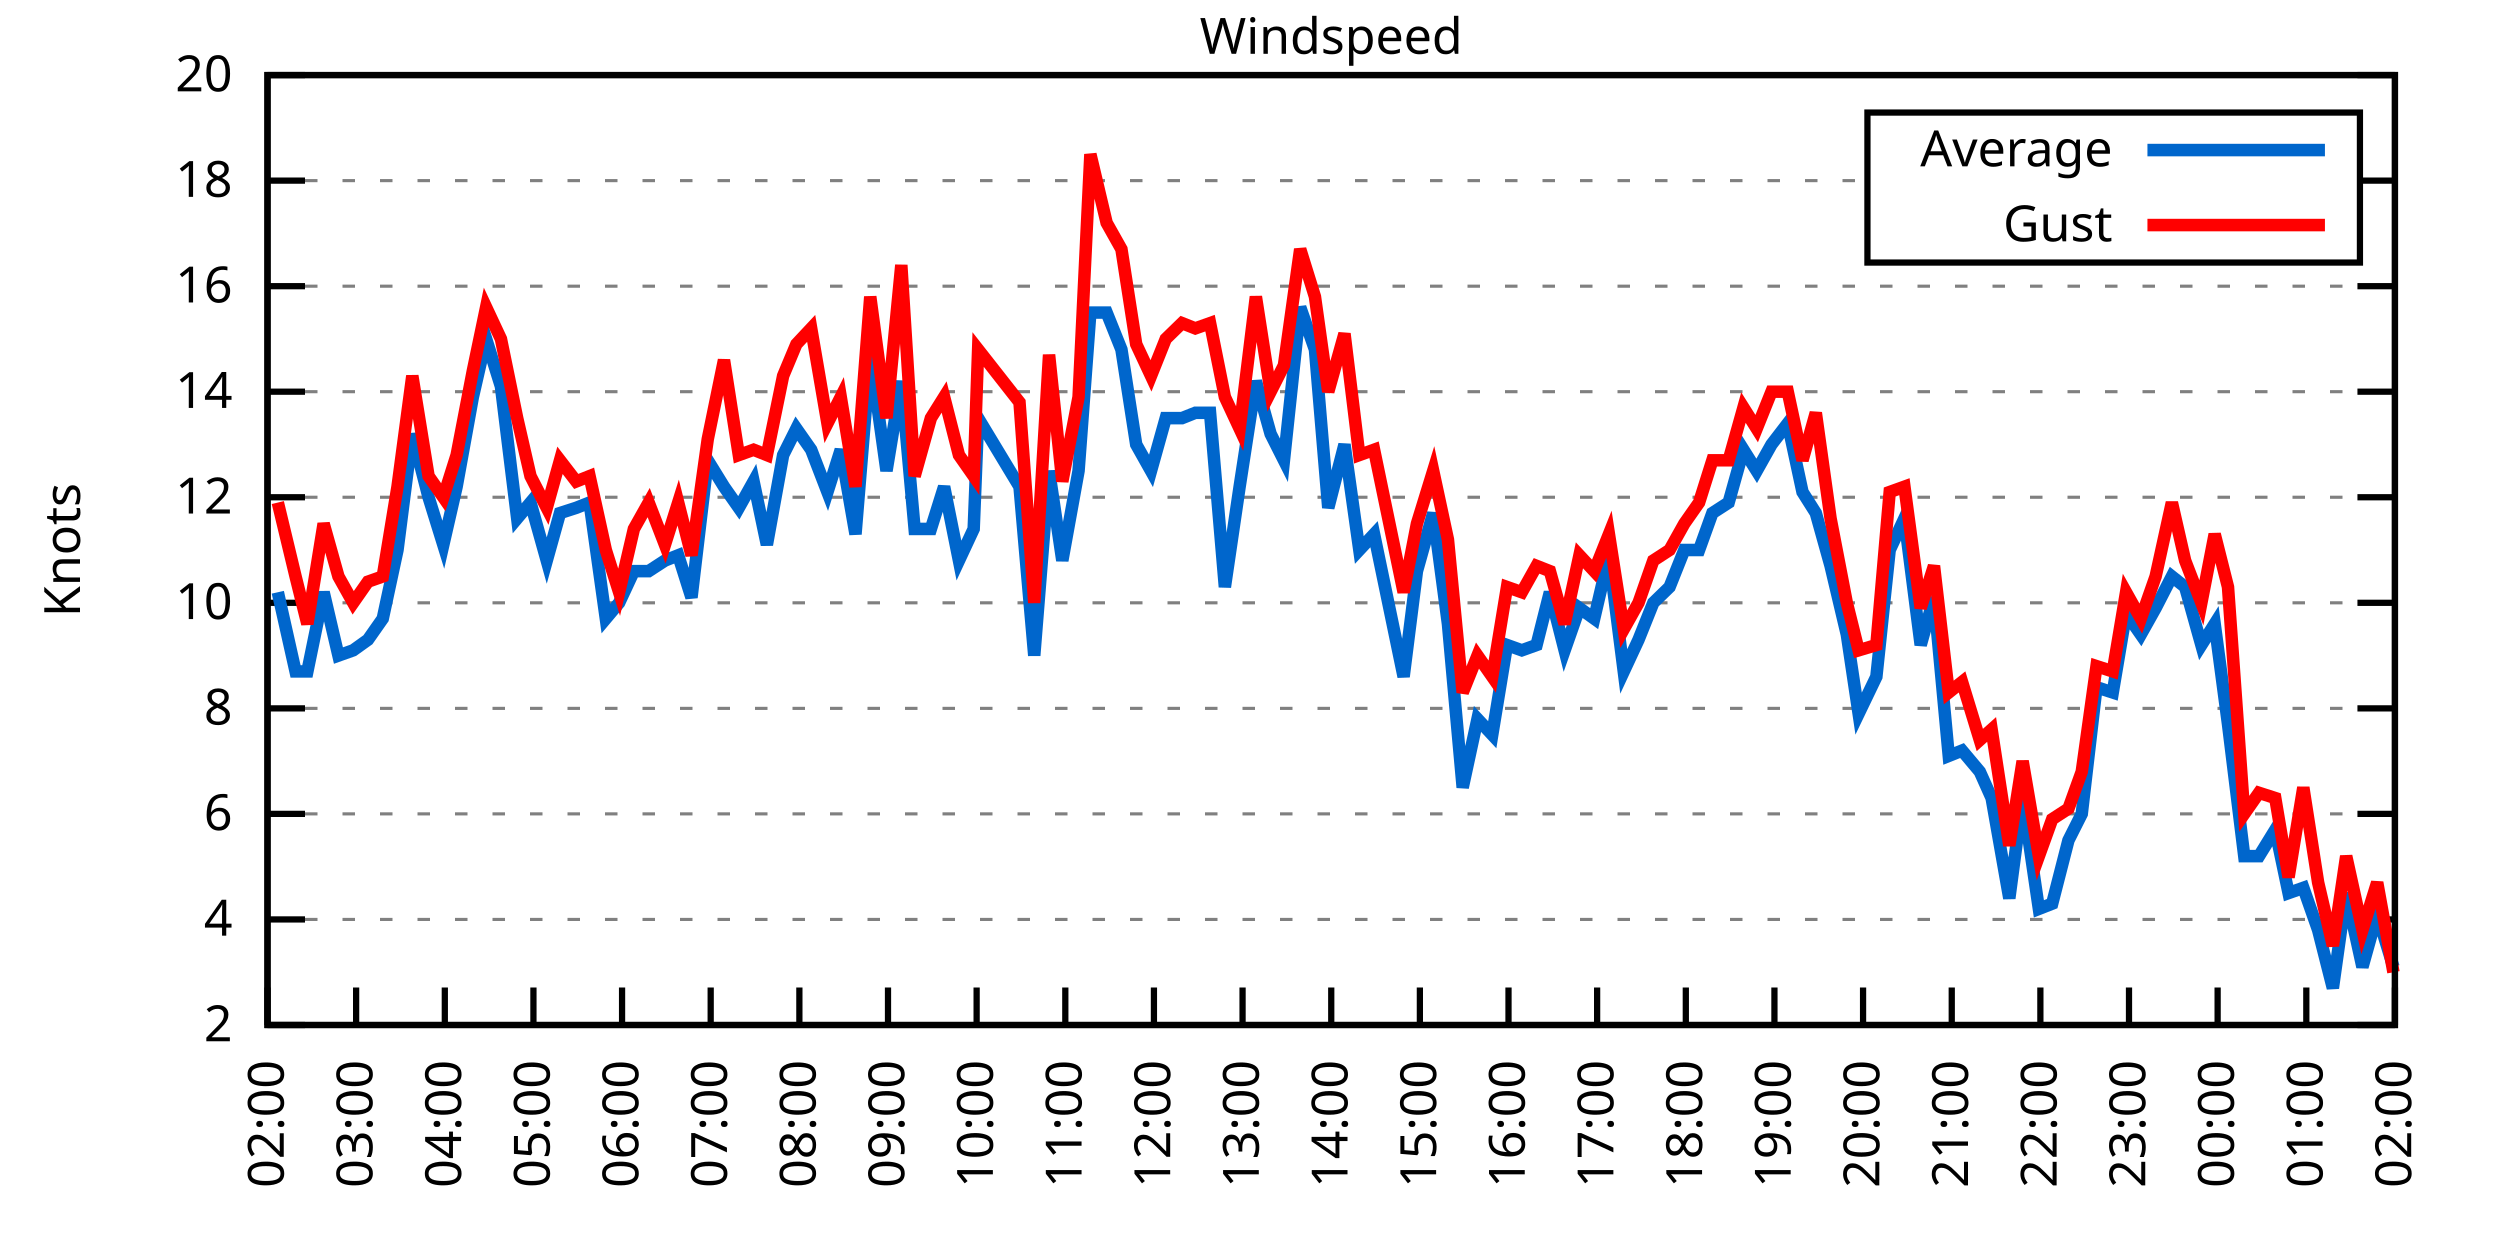
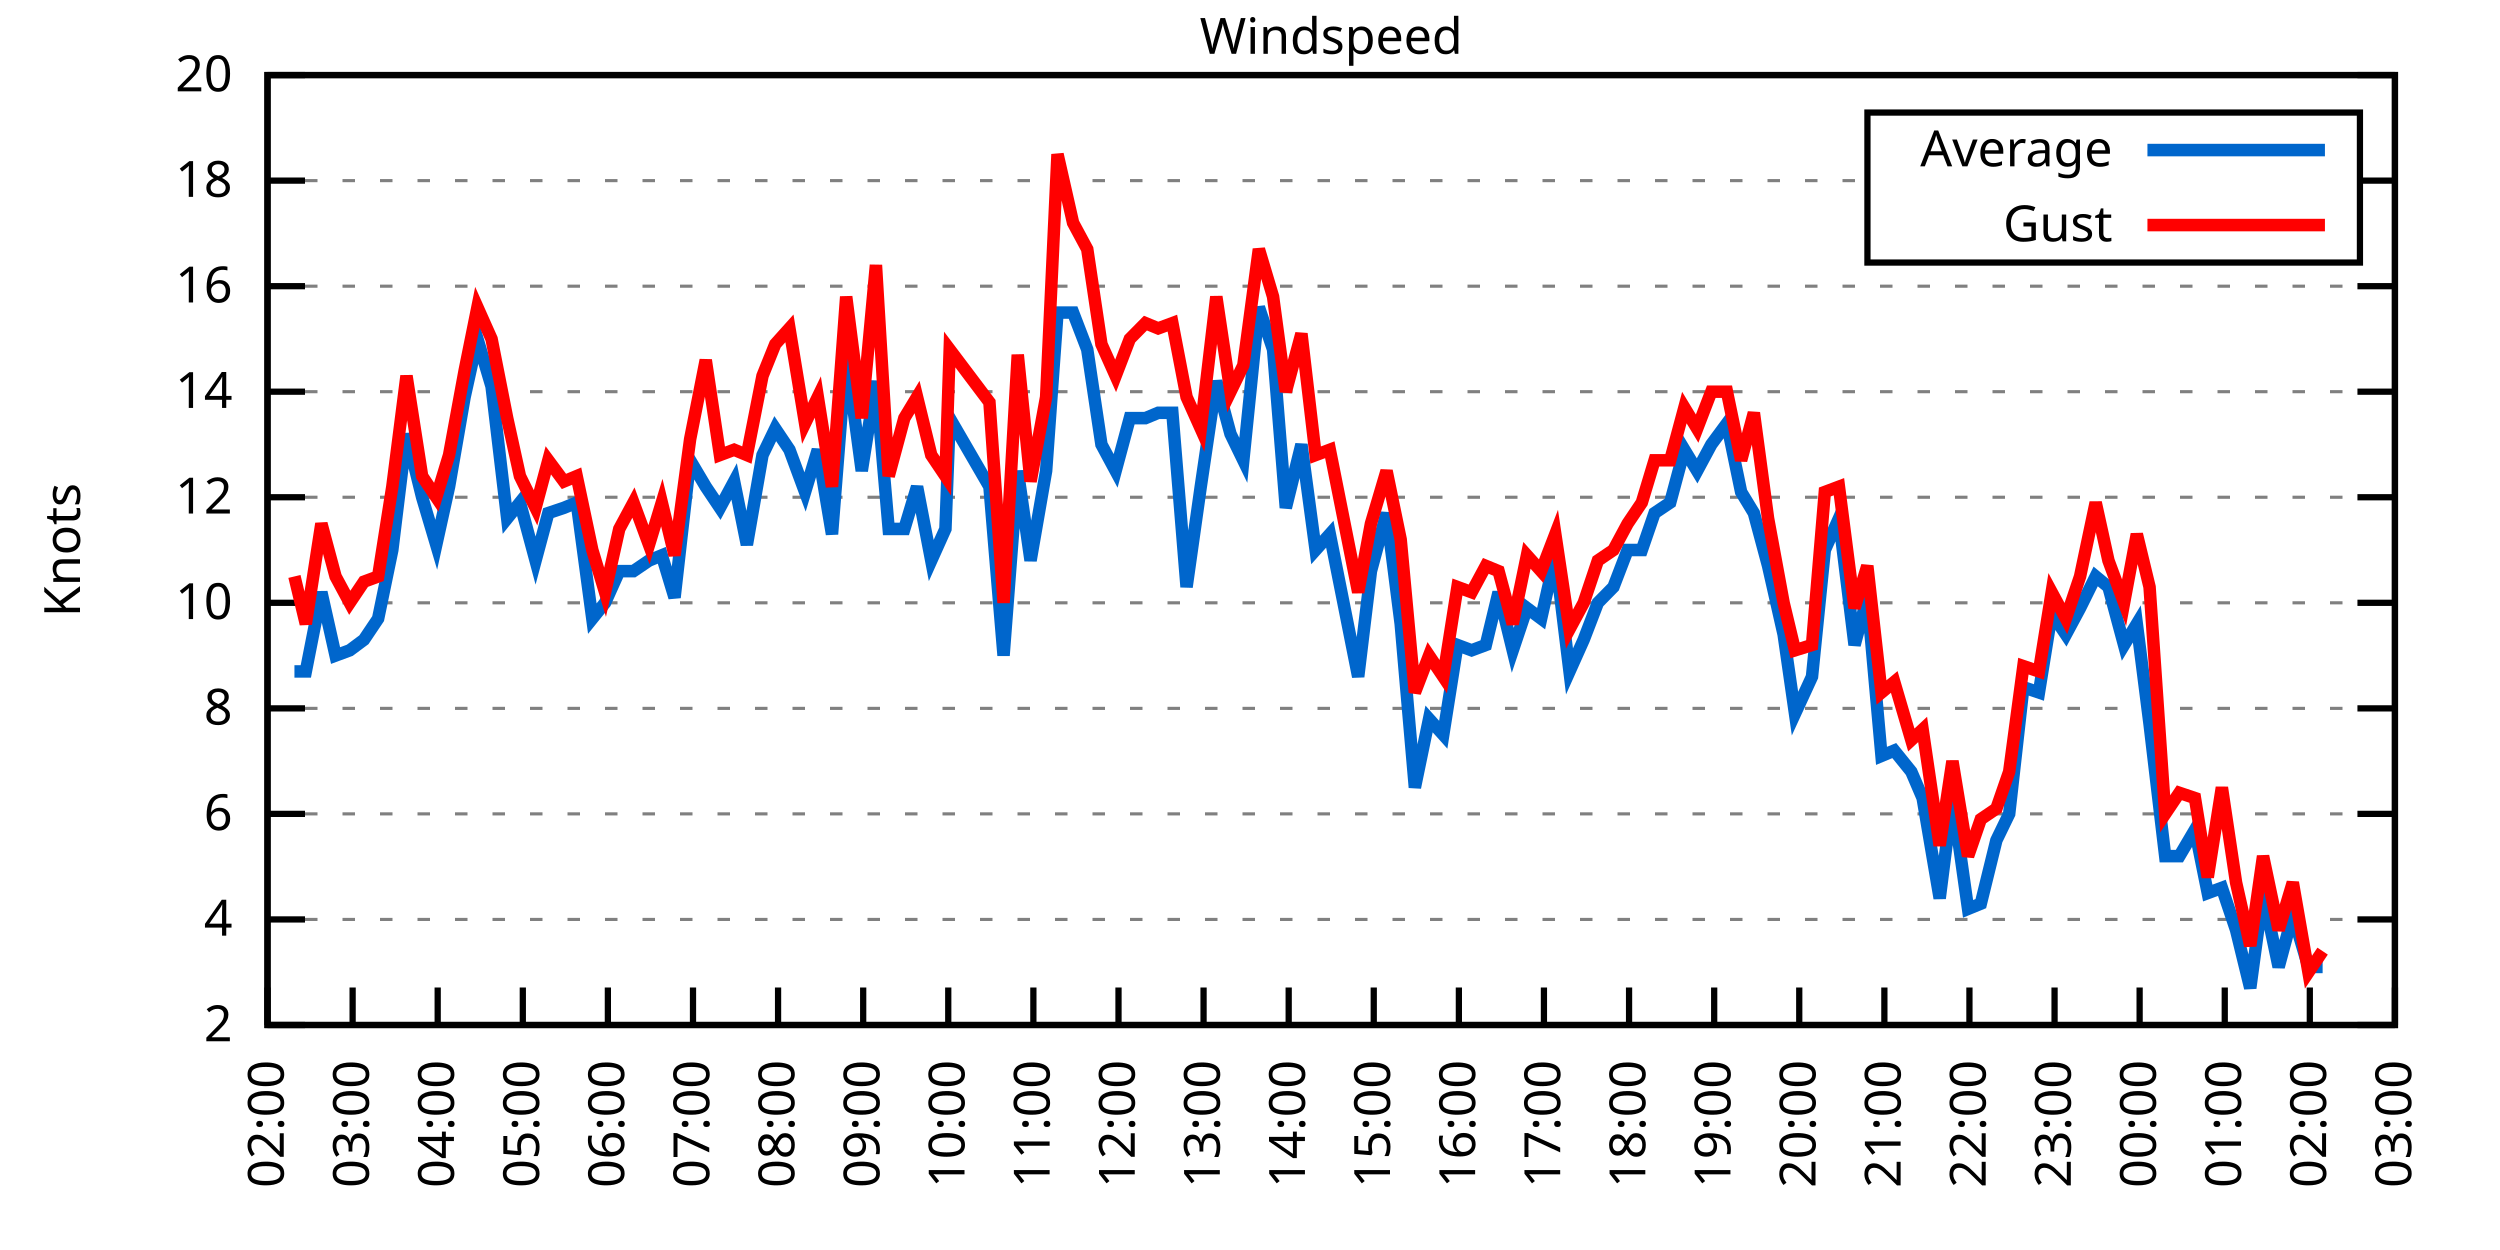
<svg xmlns="http://www.w3.org/2000/svg" xmlns:xlink="http://www.w3.org/1999/xlink" width="400" height="200" viewBox="0 0 400 200">
  <g id="gnuplot_canvas">
    <rect x="0" y="0" width="400" height="200" fill="none" />
    <defs>
      <circle id="gpDot" r="0.5" stroke-width="0.5" stroke="currentColor" />
      <path id="gpPt0" stroke-width="0.333" stroke="currentColor" d="M-1,0 h2 M0,-1 v2" />
      <path id="gpPt1" stroke-width="0.333" stroke="currentColor" d="M-1,-1 L1,1 M1,-1 L-1,1" />
      <path id="gpPt2" stroke-width="0.333" stroke="currentColor" d="M-1,0 L1,0 M0,-1 L0,1 M-1,-1 L1,1 M-1,1 L1,-1" />
      <rect id="gpPt3" stroke-width="0.333" stroke="currentColor" x="-1" y="-1" width="2" height="2" />
      <rect id="gpPt4" stroke-width="0.333" stroke="currentColor" fill="currentColor" x="-1" y="-1" width="2" height="2" />
      <circle id="gpPt5" stroke-width="0.333" stroke="currentColor" cx="0" cy="0" r="1" />
      <use xlink:href="#gpPt5" id="gpPt6" fill="currentColor" stroke="none" />
      <path id="gpPt7" stroke-width="0.333" stroke="currentColor" d="M0,-1.33 L-1.33,0.67 L1.33,0.67 z" />
      <use xlink:href="#gpPt7" id="gpPt8" fill="currentColor" stroke="none" />
      <use xlink:href="#gpPt7" id="gpPt9" stroke="currentColor" transform="rotate(180)" />
      <use xlink:href="#gpPt9" id="gpPt10" fill="currentColor" stroke="none" />
      <use xlink:href="#gpPt3" id="gpPt11" stroke="currentColor" transform="rotate(45)" />
      <use xlink:href="#gpPt11" id="gpPt12" fill="currentColor" stroke="none" />
      <path id="gpPt13" stroke-width="0.333" stroke="currentColor" d="M0,1.330 L1.265,0.411 L0.782,-1.067 L-0.782,-1.076 L-1.265,0.411 z" />
      <use xlink:href="#gpPt13" id="gpPt14" fill="currentColor" stroke="none" />
      <filter id="textbox" filterUnits="objectBoundingBox" x="0" y="0" height="1" width="1">
        <feFlood flood-color="white" flood-opacity="1" result="bgnd" />
        <feComposite in="SourceGraphic" in2="bgnd" operator="atop" />
      </filter>
      <filter id="greybox" filterUnits="objectBoundingBox" x="0" y="0" height="1" width="1">
        <feFlood flood-color="lightgrey" flood-opacity="1" result="grey" />
        <feComposite in="SourceGraphic" in2="grey" operator="atop" />
      </filter>
    </defs>
    <g fill="none" color="white" stroke="currentColor" stroke-width="1.00" stroke-linecap="butt" stroke-linejoin="miter">
</g>
    <g fill="none" color="black" stroke="currentColor" stroke-width="1.00" stroke-linecap="butt" stroke-linejoin="miter">
      <g stroke="none" shape-rendering="crispEdges">
        <polygon fill="rgb(255, 255, 255)" points="42.80,164.00 383.18,164.00 383.18,12.02 42.80,12.02 " />
      </g>
    </g>
    <g fill="none" color="black" stroke="currentColor" stroke-width="1.00" stroke-linecap="butt" stroke-linejoin="miter">
</g>
    <g fill="none" color="black" stroke="black" stroke-width="0.50" stroke-linecap="butt" stroke-linejoin="miter">
</g>
    <g fill="none" color="gray" stroke="currentColor" stroke-width="0.50" stroke-linecap="butt" stroke-linejoin="miter">
      <path stroke="gray" stroke-dasharray="2,4" class="gridline" d="M42.80,164.00 L383.19,164.00  " />
    </g>
    <g fill="none" color="gray" stroke="gray" stroke-width="1.00" stroke-linecap="butt" stroke-linejoin="miter">
</g>
    <g fill="none" color="black" stroke="currentColor" stroke-width="1.00" stroke-linecap="butt" stroke-linejoin="miter">
      <path stroke="black" d="M42.80,164.00 L48.80,164.00 M383.19,164.00 L377.19,164.00  " />
      <g transform="translate(37.20,166.60)" stroke="none" fill="black" font-family="Sans" font-size="8.00" text-anchor="end">
        <text>
          <tspan font-family="Sans"> 2</tspan>
        </text>
      </g>
    </g>
    <g fill="none" color="black" stroke="currentColor" stroke-width="1.00" stroke-linecap="butt" stroke-linejoin="miter">
</g>
    <g fill="none" color="black" stroke="black" stroke-width="0.50" stroke-linecap="butt" stroke-linejoin="miter">
</g>
    <g fill="none" color="gray" stroke="currentColor" stroke-width="0.50" stroke-linecap="butt" stroke-linejoin="miter">
      <path stroke="gray" stroke-dasharray="2,4" class="gridline" d="M42.80,147.11 L383.19,147.11  " />
    </g>
    <g fill="none" color="gray" stroke="gray" stroke-width="1.00" stroke-linecap="butt" stroke-linejoin="miter">
</g>
    <g fill="none" color="black" stroke="currentColor" stroke-width="1.00" stroke-linecap="butt" stroke-linejoin="miter">
      <path stroke="black" d="M42.80,147.11 L48.80,147.11 M383.19,147.11 L377.19,147.11  " />
      <g transform="translate(37.20,149.71)" stroke="none" fill="black" font-family="Sans" font-size="8.00" text-anchor="end">
        <text>
          <tspan font-family="Sans"> 4</tspan>
        </text>
      </g>
    </g>
    <g fill="none" color="black" stroke="currentColor" stroke-width="1.00" stroke-linecap="butt" stroke-linejoin="miter">
</g>
    <g fill="none" color="black" stroke="black" stroke-width="0.50" stroke-linecap="butt" stroke-linejoin="miter">
</g>
    <g fill="none" color="gray" stroke="currentColor" stroke-width="0.50" stroke-linecap="butt" stroke-linejoin="miter">
      <path stroke="gray" stroke-dasharray="2,4" class="gridline" d="M42.80,130.22 L383.19,130.22  " />
    </g>
    <g fill="none" color="gray" stroke="gray" stroke-width="1.00" stroke-linecap="butt" stroke-linejoin="miter">
</g>
    <g fill="none" color="black" stroke="currentColor" stroke-width="1.00" stroke-linecap="butt" stroke-linejoin="miter">
      <path stroke="black" d="M42.80,130.22 L48.80,130.22 M383.19,130.22 L377.19,130.22  " />
      <g transform="translate(37.20,132.82)" stroke="none" fill="black" font-family="Sans" font-size="8.00" text-anchor="end">
        <text>
          <tspan font-family="Sans"> 6</tspan>
        </text>
      </g>
    </g>
    <g fill="none" color="black" stroke="currentColor" stroke-width="1.00" stroke-linecap="butt" stroke-linejoin="miter">
</g>
    <g fill="none" color="black" stroke="black" stroke-width="0.50" stroke-linecap="butt" stroke-linejoin="miter">
</g>
    <g fill="none" color="gray" stroke="currentColor" stroke-width="0.50" stroke-linecap="butt" stroke-linejoin="miter">
      <path stroke="gray" stroke-dasharray="2,4" class="gridline" d="M42.80,113.34 L383.19,113.34  " />
    </g>
    <g fill="none" color="gray" stroke="gray" stroke-width="1.00" stroke-linecap="butt" stroke-linejoin="miter">
</g>
    <g fill="none" color="black" stroke="currentColor" stroke-width="1.00" stroke-linecap="butt" stroke-linejoin="miter">
      <path stroke="black" d="M42.80,113.34 L48.80,113.34 M383.19,113.34 L377.19,113.34  " />
      <g transform="translate(37.20,115.94)" stroke="none" fill="black" font-family="Sans" font-size="8.00" text-anchor="end">
        <text>
          <tspan font-family="Sans"> 8</tspan>
        </text>
      </g>
    </g>
    <g fill="none" color="black" stroke="currentColor" stroke-width="1.00" stroke-linecap="butt" stroke-linejoin="miter">
</g>
    <g fill="none" color="black" stroke="black" stroke-width="0.50" stroke-linecap="butt" stroke-linejoin="miter">
</g>
    <g fill="none" color="gray" stroke="currentColor" stroke-width="0.50" stroke-linecap="butt" stroke-linejoin="miter">
      <path stroke="gray" stroke-dasharray="2,4" class="gridline" d="M42.80,96.45 L383.19,96.45  " />
    </g>
    <g fill="none" color="gray" stroke="gray" stroke-width="1.00" stroke-linecap="butt" stroke-linejoin="miter">
</g>
    <g fill="none" color="black" stroke="currentColor" stroke-width="1.00" stroke-linecap="butt" stroke-linejoin="miter">
      <path stroke="black" d="M42.80,96.45 L48.80,96.45 M383.19,96.45 L377.19,96.45  " />
      <g transform="translate(37.20,99.05)" stroke="none" fill="black" font-family="Sans" font-size="8.00" text-anchor="end">
        <text>
          <tspan font-family="Sans"> 10</tspan>
        </text>
      </g>
    </g>
    <g fill="none" color="black" stroke="currentColor" stroke-width="1.00" stroke-linecap="butt" stroke-linejoin="miter">
</g>
    <g fill="none" color="black" stroke="black" stroke-width="0.50" stroke-linecap="butt" stroke-linejoin="miter">
</g>
    <g fill="none" color="gray" stroke="currentColor" stroke-width="0.50" stroke-linecap="butt" stroke-linejoin="miter">
      <path stroke="gray" stroke-dasharray="2,4" class="gridline" d="M42.80,79.56 L383.19,79.56  " />
    </g>
    <g fill="none" color="gray" stroke="gray" stroke-width="1.00" stroke-linecap="butt" stroke-linejoin="miter">
</g>
    <g fill="none" color="black" stroke="currentColor" stroke-width="1.00" stroke-linecap="butt" stroke-linejoin="miter">
      <path stroke="black" d="M42.80,79.56 L48.80,79.56 M383.19,79.56 L377.19,79.56  " />
      <g transform="translate(37.20,82.16)" stroke="none" fill="black" font-family="Sans" font-size="8.00" text-anchor="end">
        <text>
          <tspan font-family="Sans"> 12</tspan>
        </text>
      </g>
    </g>
    <g fill="none" color="black" stroke="currentColor" stroke-width="1.00" stroke-linecap="butt" stroke-linejoin="miter">
</g>
    <g fill="none" color="black" stroke="black" stroke-width="0.50" stroke-linecap="butt" stroke-linejoin="miter">
</g>
    <g fill="none" color="gray" stroke="currentColor" stroke-width="0.50" stroke-linecap="butt" stroke-linejoin="miter">
      <path stroke="gray" stroke-dasharray="2,4" class="gridline" d="M42.80,62.67 L383.19,62.67  " />
    </g>
    <g fill="none" color="gray" stroke="gray" stroke-width="1.00" stroke-linecap="butt" stroke-linejoin="miter">
</g>
    <g fill="none" color="black" stroke="currentColor" stroke-width="1.00" stroke-linecap="butt" stroke-linejoin="miter">
      <path stroke="black" d="M42.80,62.67 L48.80,62.67 M383.19,62.67 L377.19,62.67  " />
      <g transform="translate(37.20,65.27)" stroke="none" fill="black" font-family="Sans" font-size="8.00" text-anchor="end">
        <text>
          <tspan font-family="Sans"> 14</tspan>
        </text>
      </g>
    </g>
    <g fill="none" color="black" stroke="currentColor" stroke-width="1.00" stroke-linecap="butt" stroke-linejoin="miter">
</g>
    <g fill="none" color="black" stroke="black" stroke-width="0.50" stroke-linecap="butt" stroke-linejoin="miter">
</g>
    <g fill="none" color="gray" stroke="currentColor" stroke-width="0.50" stroke-linecap="butt" stroke-linejoin="miter">
      <path stroke="gray" stroke-dasharray="2,4" class="gridline" d="M42.80,45.79 L383.19,45.79  " />
    </g>
    <g fill="none" color="gray" stroke="gray" stroke-width="1.00" stroke-linecap="butt" stroke-linejoin="miter">
</g>
    <g fill="none" color="black" stroke="currentColor" stroke-width="1.00" stroke-linecap="butt" stroke-linejoin="miter">
      <path stroke="black" d="M42.80,45.79 L48.80,45.79 M383.19,45.79 L377.19,45.79  " />
      <g transform="translate(37.20,48.39)" stroke="none" fill="black" font-family="Sans" font-size="8.00" text-anchor="end">
        <text>
          <tspan font-family="Sans"> 16</tspan>
        </text>
      </g>
    </g>
    <g fill="none" color="black" stroke="currentColor" stroke-width="1.00" stroke-linecap="butt" stroke-linejoin="miter">
</g>
    <g fill="none" color="black" stroke="black" stroke-width="0.50" stroke-linecap="butt" stroke-linejoin="miter">
</g>
    <g fill="none" color="gray" stroke="currentColor" stroke-width="0.50" stroke-linecap="butt" stroke-linejoin="miter">
      <path stroke="gray" stroke-dasharray="2,4" class="gridline" d="M42.80,28.90 L298.79,28.90 M377.59,28.90 L383.19,28.90  " />
    </g>
    <g fill="none" color="gray" stroke="gray" stroke-width="1.00" stroke-linecap="butt" stroke-linejoin="miter">
</g>
    <g fill="none" color="black" stroke="currentColor" stroke-width="1.00" stroke-linecap="butt" stroke-linejoin="miter">
      <path stroke="black" d="M42.80,28.90 L48.80,28.90 M383.19,28.90 L377.19,28.90  " />
      <g transform="translate(37.20,31.50)" stroke="none" fill="black" font-family="Sans" font-size="8.00" text-anchor="end">
        <text>
          <tspan font-family="Sans"> 18</tspan>
        </text>
      </g>
    </g>
    <g fill="none" color="black" stroke="currentColor" stroke-width="1.00" stroke-linecap="butt" stroke-linejoin="miter">
</g>
    <g fill="none" color="black" stroke="black" stroke-width="0.50" stroke-linecap="butt" stroke-linejoin="miter">
</g>
    <g fill="none" color="gray" stroke="currentColor" stroke-width="0.50" stroke-linecap="butt" stroke-linejoin="miter">
      <path stroke="gray" stroke-dasharray="2,4" class="gridline" d="M42.80,12.01 L383.19,12.01  " />
    </g>
    <g fill="none" color="gray" stroke="gray" stroke-width="1.00" stroke-linecap="butt" stroke-linejoin="miter">
</g>
    <g fill="none" color="black" stroke="currentColor" stroke-width="1.00" stroke-linecap="butt" stroke-linejoin="miter">
      <path stroke="black" d="M42.80,12.01 L48.80,12.01 M383.19,12.01 L377.19,12.01  " />
      <g transform="translate(37.20,14.61)" stroke="none" fill="black" font-family="Sans" font-size="8.00" text-anchor="end">
        <text>
          <tspan font-family="Sans"> 20</tspan>
        </text>
      </g>
    </g>
    <g fill="none" color="black" stroke="currentColor" stroke-width="1.00" stroke-linecap="butt" stroke-linejoin="miter">
      <path stroke="black" d="M42.80,164.00 L42.80,158.00  " />
      <g transform="translate(45.40,169.60) rotate(270.00)" stroke="none" fill="black" font-family="Sans" font-size="8.00" text-anchor="end">
        <text>
          <tspan font-family="Sans">02:00</tspan>
        </text>
      </g>
    </g>
    <g fill="none" color="black" stroke="currentColor" stroke-width="1.00" stroke-linecap="butt" stroke-linejoin="miter">
-       <path stroke="black" d="M56.98,164.00 L56.98,158.00  " />
-       <g transform="translate(59.58,169.60) rotate(270.00)" stroke="none" fill="black" font-family="Sans" font-size="8.00" text-anchor="end">
+       <path stroke="black" d="M56.42,164.00 L56.42,158.00  " />
+       <g transform="translate(59.02,169.60) rotate(270.00)" stroke="none" fill="black" font-family="Sans" font-size="8.00" text-anchor="end">
        <text>
          <tspan font-family="Sans">03:00</tspan>
        </text>
      </g>
    </g>
    <g fill="none" color="black" stroke="currentColor" stroke-width="1.00" stroke-linecap="butt" stroke-linejoin="miter">
-       <path stroke="black" d="M71.17,164.00 L71.17,158.00  " />
-       <g transform="translate(73.77,169.60) rotate(270.00)" stroke="none" fill="black" font-family="Sans" font-size="8.00" text-anchor="end">
+       <path stroke="black" d="M70.03,164.00 L70.03,158.00  " />
+       <g transform="translate(72.63,169.60) rotate(270.00)" stroke="none" fill="black" font-family="Sans" font-size="8.00" text-anchor="end">
        <text>
          <tspan font-family="Sans">04:00</tspan>
        </text>
      </g>
    </g>
    <g fill="none" color="black" stroke="currentColor" stroke-width="1.00" stroke-linecap="butt" stroke-linejoin="miter">
-       <path stroke="black" d="M85.35,164.00 L85.35,158.00  " />
-       <g transform="translate(87.95,169.60) rotate(270.00)" stroke="none" fill="black" font-family="Sans" font-size="8.00" text-anchor="end">
+       <path stroke="black" d="M83.65,164.00 L83.65,158.00  " />
+       <g transform="translate(86.25,169.60) rotate(270.00)" stroke="none" fill="black" font-family="Sans" font-size="8.00" text-anchor="end">
        <text>
          <tspan font-family="Sans">05:00</tspan>
        </text>
      </g>
    </g>
    <g fill="none" color="black" stroke="currentColor" stroke-width="1.00" stroke-linecap="butt" stroke-linejoin="miter">
-       <path stroke="black" d="M99.53,164.00 L99.53,158.00  " />
-       <g transform="translate(102.13,169.60) rotate(270.00)" stroke="none" fill="black" font-family="Sans" font-size="8.00" text-anchor="end">
+       <path stroke="black" d="M97.26,164.00 L97.26,158.00  " />
+       <g transform="translate(99.86,169.60) rotate(270.00)" stroke="none" fill="black" font-family="Sans" font-size="8.00" text-anchor="end">
        <text>
          <tspan font-family="Sans">06:00</tspan>
        </text>
      </g>
    </g>
    <g fill="none" color="black" stroke="currentColor" stroke-width="1.00" stroke-linecap="butt" stroke-linejoin="miter">
-       <path stroke="black" d="M113.71,164.00 L113.71,158.00  " />
-       <g transform="translate(116.31,169.60) rotate(270.00)" stroke="none" fill="black" font-family="Sans" font-size="8.00" text-anchor="end">
+       <path stroke="black" d="M110.88,164.00 L110.88,158.00  " />
+       <g transform="translate(113.48,169.60) rotate(270.00)" stroke="none" fill="black" font-family="Sans" font-size="8.00" text-anchor="end">
        <text>
          <tspan font-family="Sans">07:00</tspan>
        </text>
      </g>
    </g>
    <g fill="none" color="black" stroke="currentColor" stroke-width="1.00" stroke-linecap="butt" stroke-linejoin="miter">
-       <path stroke="black" d="M127.90,164.00 L127.90,158.00  " />
-       <g transform="translate(130.50,169.60) rotate(270.00)" stroke="none" fill="black" font-family="Sans" font-size="8.00" text-anchor="end">
+       <path stroke="black" d="M124.49,164.00 L124.49,158.00  " />
+       <g transform="translate(127.09,169.60) rotate(270.00)" stroke="none" fill="black" font-family="Sans" font-size="8.00" text-anchor="end">
        <text>
          <tspan font-family="Sans">08:00</tspan>
        </text>
      </g>
    </g>
    <g fill="none" color="black" stroke="currentColor" stroke-width="1.00" stroke-linecap="butt" stroke-linejoin="miter">
-       <path stroke="black" d="M142.08,164.00 L142.08,158.00  " />
-       <g transform="translate(144.68,169.60) rotate(270.00)" stroke="none" fill="black" font-family="Sans" font-size="8.00" text-anchor="end">
+       <path stroke="black" d="M138.11,164.00 L138.11,158.00  " />
+       <g transform="translate(140.71,169.60) rotate(270.00)" stroke="none" fill="black" font-family="Sans" font-size="8.00" text-anchor="end">
        <text>
          <tspan font-family="Sans">09:00</tspan>
        </text>
      </g>
    </g>
    <g fill="none" color="black" stroke="currentColor" stroke-width="1.00" stroke-linecap="butt" stroke-linejoin="miter">
-       <path stroke="black" d="M156.26,164.00 L156.26,158.00  " />
-       <g transform="translate(158.86,169.60) rotate(270.00)" stroke="none" fill="black" font-family="Sans" font-size="8.00" text-anchor="end">
+       <path stroke="black" d="M151.72,164.00 L151.72,158.00  " />
+       <g transform="translate(154.32,169.60) rotate(270.00)" stroke="none" fill="black" font-family="Sans" font-size="8.00" text-anchor="end">
        <text>
          <tspan font-family="Sans">10:00</tspan>
        </text>
      </g>
    </g>
    <g fill="none" color="black" stroke="currentColor" stroke-width="1.00" stroke-linecap="butt" stroke-linejoin="miter">
-       <path stroke="black" d="M170.45,164.00 L170.45,158.00  " />
-       <g transform="translate(173.05,169.60) rotate(270.00)" stroke="none" fill="black" font-family="Sans" font-size="8.00" text-anchor="end">
+       <path stroke="black" d="M165.34,164.00 L165.34,158.00  " />
+       <g transform="translate(167.94,169.60) rotate(270.00)" stroke="none" fill="black" font-family="Sans" font-size="8.00" text-anchor="end">
        <text>
          <tspan font-family="Sans">11:00</tspan>
        </text>
      </g>
    </g>
    <g fill="none" color="black" stroke="currentColor" stroke-width="1.00" stroke-linecap="butt" stroke-linejoin="miter">
-       <path stroke="black" d="M184.63,164.00 L184.63,158.00  " />
-       <g transform="translate(187.23,169.60) rotate(270.00)" stroke="none" fill="black" font-family="Sans" font-size="8.00" text-anchor="end">
+       <path stroke="black" d="M178.96,164.00 L178.96,158.00  " />
+       <g transform="translate(181.56,169.60) rotate(270.00)" stroke="none" fill="black" font-family="Sans" font-size="8.00" text-anchor="end">
        <text>
          <tspan font-family="Sans">12:00</tspan>
        </text>
      </g>
    </g>
    <g fill="none" color="black" stroke="currentColor" stroke-width="1.00" stroke-linecap="butt" stroke-linejoin="miter">
-       <path stroke="black" d="M198.81,164.00 L198.81,158.00  " />
-       <g transform="translate(201.41,169.60) rotate(270.00)" stroke="none" fill="black" font-family="Sans" font-size="8.00" text-anchor="end">
+       <path stroke="black" d="M192.57,164.00 L192.57,158.00  " />
+       <g transform="translate(195.17,169.60) rotate(270.00)" stroke="none" fill="black" font-family="Sans" font-size="8.00" text-anchor="end">
        <text>
          <tspan font-family="Sans">13:00</tspan>
        </text>
      </g>
    </g>
    <g fill="none" color="black" stroke="currentColor" stroke-width="1.00" stroke-linecap="butt" stroke-linejoin="miter">
-       <path stroke="black" d="M213.00,164.00 L213.00,158.00  " />
-       <g transform="translate(215.60,169.60) rotate(270.00)" stroke="none" fill="black" font-family="Sans" font-size="8.00" text-anchor="end">
+       <path stroke="black" d="M206.19,164.00 L206.19,158.00  " />
+       <g transform="translate(208.79,169.60) rotate(270.00)" stroke="none" fill="black" font-family="Sans" font-size="8.00" text-anchor="end">
        <text>
          <tspan font-family="Sans">14:00</tspan>
        </text>
      </g>
    </g>
    <g fill="none" color="black" stroke="currentColor" stroke-width="1.00" stroke-linecap="butt" stroke-linejoin="miter">
-       <path stroke="black" d="M227.18,164.00 L227.18,158.00  " />
-       <g transform="translate(229.78,169.60) rotate(270.00)" stroke="none" fill="black" font-family="Sans" font-size="8.00" text-anchor="end">
+       <path stroke="black" d="M219.80,164.00 L219.80,158.00  " />
+       <g transform="translate(222.40,169.60) rotate(270.00)" stroke="none" fill="black" font-family="Sans" font-size="8.00" text-anchor="end">
        <text>
          <tspan font-family="Sans">15:00</tspan>
        </text>
      </g>
    </g>
    <g fill="none" color="black" stroke="currentColor" stroke-width="1.00" stroke-linecap="butt" stroke-linejoin="miter">
-       <path stroke="black" d="M241.36,164.00 L241.36,158.00  " />
-       <g transform="translate(243.96,169.60) rotate(270.00)" stroke="none" fill="black" font-family="Sans" font-size="8.00" text-anchor="end">
+       <path stroke="black" d="M233.42,164.00 L233.42,158.00  " />
+       <g transform="translate(236.02,169.60) rotate(270.00)" stroke="none" fill="black" font-family="Sans" font-size="8.00" text-anchor="end">
        <text>
          <tspan font-family="Sans">16:00</tspan>
        </text>
      </g>
    </g>
    <g fill="none" color="black" stroke="currentColor" stroke-width="1.00" stroke-linecap="butt" stroke-linejoin="miter">
-       <path stroke="black" d="M255.54,164.00 L255.54,158.00  " />
-       <g transform="translate(258.14,169.60) rotate(270.00)" stroke="none" fill="black" font-family="Sans" font-size="8.00" text-anchor="end">
+       <path stroke="black" d="M247.03,164.00 L247.03,158.00  " />
+       <g transform="translate(249.63,169.60) rotate(270.00)" stroke="none" fill="black" font-family="Sans" font-size="8.00" text-anchor="end">
        <text>
          <tspan font-family="Sans">17:00</tspan>
        </text>
      </g>
    </g>
    <g fill="none" color="black" stroke="currentColor" stroke-width="1.00" stroke-linecap="butt" stroke-linejoin="miter">
-       <path stroke="black" d="M269.73,164.00 L269.73,158.00  " />
-       <g transform="translate(272.33,169.60) rotate(270.00)" stroke="none" fill="black" font-family="Sans" font-size="8.00" text-anchor="end">
+       <path stroke="black" d="M260.65,164.00 L260.65,158.00  " />
+       <g transform="translate(263.25,169.60) rotate(270.00)" stroke="none" fill="black" font-family="Sans" font-size="8.00" text-anchor="end">
        <text>
          <tspan font-family="Sans">18:00</tspan>
        </text>
      </g>
    </g>
    <g fill="none" color="black" stroke="currentColor" stroke-width="1.00" stroke-linecap="butt" stroke-linejoin="miter">
-       <path stroke="black" d="M283.91,164.00 L283.91,158.00  " />
-       <g transform="translate(286.51,169.60) rotate(270.00)" stroke="none" fill="black" font-family="Sans" font-size="8.00" text-anchor="end">
+       <path stroke="black" d="M274.27,164.00 L274.27,158.00  " />
+       <g transform="translate(276.87,169.60) rotate(270.00)" stroke="none" fill="black" font-family="Sans" font-size="8.00" text-anchor="end">
        <text>
          <tspan font-family="Sans">19:00</tspan>
        </text>
      </g>
    </g>
    <g fill="none" color="black" stroke="currentColor" stroke-width="1.00" stroke-linecap="butt" stroke-linejoin="miter">
-       <path stroke="black" d="M298.09,164.00 L298.09,158.00  " />
-       <g transform="translate(300.69,169.60) rotate(270.00)" stroke="none" fill="black" font-family="Sans" font-size="8.00" text-anchor="end">
+       <path stroke="black" d="M287.88,164.00 L287.88,158.00  " />
+       <g transform="translate(290.48,169.60) rotate(270.00)" stroke="none" fill="black" font-family="Sans" font-size="8.00" text-anchor="end">
        <text>
          <tspan font-family="Sans">20:00</tspan>
        </text>
      </g>
    </g>
    <g fill="none" color="black" stroke="currentColor" stroke-width="1.00" stroke-linecap="butt" stroke-linejoin="miter">
-       <path stroke="black" d="M312.28,164.00 L312.28,158.00  " />
-       <g transform="translate(314.88,169.60) rotate(270.00)" stroke="none" fill="black" font-family="Sans" font-size="8.00" text-anchor="end">
+       <path stroke="black" d="M301.50,164.00 L301.50,158.00  " />
+       <g transform="translate(304.10,169.60) rotate(270.00)" stroke="none" fill="black" font-family="Sans" font-size="8.00" text-anchor="end">
        <text>
          <tspan font-family="Sans">21:00</tspan>
        </text>
      </g>
    </g>
    <g fill="none" color="black" stroke="currentColor" stroke-width="1.00" stroke-linecap="butt" stroke-linejoin="miter">
-       <path stroke="black" d="M326.46,164.00 L326.46,158.00  " />
-       <g transform="translate(329.06,169.60) rotate(270.00)" stroke="none" fill="black" font-family="Sans" font-size="8.00" text-anchor="end">
+       <path stroke="black" d="M315.11,164.00 L315.11,158.00  " />
+       <g transform="translate(317.71,169.60) rotate(270.00)" stroke="none" fill="black" font-family="Sans" font-size="8.00" text-anchor="end">
        <text>
          <tspan font-family="Sans">22:00</tspan>
        </text>
      </g>
    </g>
    <g fill="none" color="black" stroke="currentColor" stroke-width="1.00" stroke-linecap="butt" stroke-linejoin="miter">
-       <path stroke="black" d="M340.64,164.00 L340.64,158.00  " />
-       <g transform="translate(343.24,169.60) rotate(270.00)" stroke="none" fill="black" font-family="Sans" font-size="8.00" text-anchor="end">
+       <path stroke="black" d="M328.73,164.00 L328.73,158.00  " />
+       <g transform="translate(331.33,169.60) rotate(270.00)" stroke="none" fill="black" font-family="Sans" font-size="8.00" text-anchor="end">
        <text>
          <tspan font-family="Sans">23:00</tspan>
        </text>
      </g>
    </g>
    <g fill="none" color="black" stroke="currentColor" stroke-width="1.00" stroke-linecap="butt" stroke-linejoin="miter">
-       <path stroke="black" d="M354.82,164.00 L354.82,158.00  " />
-       <g transform="translate(357.42,169.60) rotate(270.00)" stroke="none" fill="black" font-family="Sans" font-size="8.00" text-anchor="end">
+       <path stroke="black" d="M342.34,164.00 L342.34,158.00  " />
+       <g transform="translate(344.94,169.60) rotate(270.00)" stroke="none" fill="black" font-family="Sans" font-size="8.00" text-anchor="end">
        <text>
          <tspan font-family="Sans">00:00</tspan>
        </text>
      </g>
    </g>
    <g fill="none" color="black" stroke="currentColor" stroke-width="1.00" stroke-linecap="butt" stroke-linejoin="miter">
-       <path stroke="black" d="M369.01,164.00 L369.01,158.00  " />
-       <g transform="translate(371.61,169.60) rotate(270.00)" stroke="none" fill="black" font-family="Sans" font-size="8.00" text-anchor="end">
+       <path stroke="black" d="M355.96,164.00 L355.96,158.00  " />
+       <g transform="translate(358.56,169.60) rotate(270.00)" stroke="none" fill="black" font-family="Sans" font-size="8.00" text-anchor="end">
        <text>
          <tspan font-family="Sans">01:00</tspan>
+         </text>
+       </g>
+     </g>
+     <g fill="none" color="black" stroke="currentColor" stroke-width="1.00" stroke-linecap="butt" stroke-linejoin="miter">
+       <path stroke="black" d="M369.57,164.00 L369.57,158.00  " />
+       <g transform="translate(372.17,169.60) rotate(270.00)" stroke="none" fill="black" font-family="Sans" font-size="8.00" text-anchor="end">
+         <text>
+           <tspan font-family="Sans">02:00</tspan>
        </text>
      </g>
    </g>
    <g fill="none" color="black" stroke="currentColor" stroke-width="1.00" stroke-linecap="butt" stroke-linejoin="miter">
      <path stroke="black" d="M383.19,164.00 L383.19,158.00  " />
      <g transform="translate(385.79,169.60) rotate(270.00)" stroke="none" fill="black" font-family="Sans" font-size="8.00" text-anchor="end">
        <text>
-           <tspan font-family="Sans">02:00</tspan>
+           <tspan font-family="Sans">03:00</tspan>
        </text>
      </g>
    </g>
    <g fill="none" color="black" stroke="currentColor" stroke-width="1.00" stroke-linecap="butt" stroke-linejoin="miter">
</g>
    <g fill="none" color="black" stroke="currentColor" stroke-width="1.00" stroke-linecap="butt" stroke-linejoin="miter">
      <path stroke="black" d="M42.80,12.01 L42.80,164.00 L383.19,164.00 L383.19,12.01 L42.80,12.01 Z  " />
    </g>
    <g fill="none" color="black" stroke="currentColor" stroke-width="1.00" stroke-linecap="butt" stroke-linejoin="miter">
</g>
    <g fill="none" color="black" stroke="currentColor" stroke-width="1.00" stroke-linecap="butt" stroke-linejoin="miter">
      <path stroke="black" d="M298.79,42.01 L298.79,18.01 L377.59,18.01 L377.59,42.01 L298.79,42.01 Z  " />
    </g>
    <g id="Windspeed_plot_1">
      <g fill="none" color="white" stroke="black" stroke-width="2.00" stroke-linecap="butt" stroke-linejoin="miter">
</g>
      <g fill="none" color="black" stroke="currentColor" stroke-width="2.00" stroke-linecap="butt" stroke-linejoin="miter">
        <g transform="translate(337.99,26.61)" stroke="none" fill="black" font-family="Sans" font-size="8.00" text-anchor="end">
          <text>
            <tspan font-family="Sans">Average</tspan>
          </text>
        </g>
      </g>
      <g fill="none" color="black" stroke="currentColor" stroke-width="2.00" stroke-linecap="butt" stroke-linejoin="miter">
-         <path stroke="rgb(  0, 102, 204)" d="M343.59,24.01 L371.99,24.01 M44.45,94.76 L47.29,107.43 L49.18,107.43 L51.78,94.76 L54.15,104.89 L56.51,104.05   L58.87,102.36 L61.24,98.98 L63.60,88.00 L65.97,69.43 L68.57,79.56 L70.93,87.16 L73.06,77.87 L75.66,63.52   L77.78,54.23 L80.15,61.83 L82.75,82.94 L84.88,80.41 L87.48,89.69 L89.60,82.09 L92.20,81.25 L94.33,80.41   L96.93,98.98 L99.06,96.45 L101.42,91.38 L103.79,91.38 L106.39,89.69 L108.51,88.85 L110.64,95.60 L113.24,73.65   L115.84,77.87 L118.21,81.25 L120.57,77.03 L122.70,87.16 L125.30,72.81 L127.42,68.58 L129.79,71.96 L132.39,78.72   L134.52,71.96 L136.88,85.47 L139.24,56.76 L141.84,75.34 L144.21,60.98 L146.34,84.63 L148.94,84.63 L151.06,77.87   L153.43,89.69 L155.79,84.63 L156.50,66.90 L163.12,77.87 L165.48,104.89 L167.85,75.34 L169.97,89.69 L172.57,75.34   L174.46,50.01 L177.06,50.01 L179.43,55.92 L181.79,71.12 L184.16,75.34 L186.52,66.90 L189.12,66.90 L191.25,66.05   L193.61,66.05 L195.98,93.92 L198.34,77.87 L200.94,60.98 L203.30,69.43 L205.43,73.65 L208.03,49.16 L210.39,55.92   L212.52,81.25 L215.12,71.12 L217.49,88.00 L219.85,85.47 L224.58,108.27 L226.71,91.38 L229.31,82.09 L231.67,99.83   L234.03,126.00 L236.40,115.03 L238.76,117.56 L241.12,103.20 L243.49,104.05 L245.85,103.20 L247.98,94.76 L250.34,104.05   L252.71,97.29 L255.07,98.98 L257.43,88.85 L259.80,107.43 L262.16,102.36 L264.53,96.45 L267.13,93.92 L269.49,88.00   L271.85,88.00 L273.98,82.09 L276.58,80.41 L278.95,71.96 L281.07,75.34 L283.44,71.12 L286.04,67.74 L288.40,78.72   L290.53,82.09 L292.89,90.54 L295.49,101.52 L297.38,114.18 L300.22,108.27 L302.35,88.00 L304.71,82.94 L307.31,103.20   L309.44,95.60 L311.80,120.94 L313.93,120.09 L316.77,123.47 L318.66,127.69 L321.49,143.73 L323.62,127.69 L326.22,145.42   L328.35,144.58 L330.95,134.45 L333.08,130.22 L335.44,109.96 L338.04,110.80 L340.17,98.14 L342.53,101.52 L344.90,97.29   L347.50,92.23 L349.62,93.92 L352.22,103.20 L354.35,99.83 L356.48,115.87 L359.08,136.98 L361.44,136.98 L364.04,132.76   L366.17,142.89 L368.53,142.05 L370.90,148.80 L373.26,158.09 L375.39,142.89 L377.99,154.71 L380.35,146.27 L382.95,154.71    " />
+         <path stroke="rgb(  0, 102, 204)" d="M343.59,24.01 L371.99,24.01 M47.11,107.43 L48.93,107.43 L51.42,94.76 L53.69,104.89 L55.96,104.05 L58.23,102.36   L60.50,98.98 L62.77,88.00 L65.04,69.43 L67.54,79.56 L69.80,87.16 L71.85,77.87 L74.34,63.52 L76.39,54.23   L78.65,61.83 L81.15,82.94 L83.19,80.41 L85.69,89.69 L87.73,82.09 L90.23,81.25 L92.27,80.41 L94.77,98.98   L96.81,96.45 L99.08,91.38 L101.35,91.38 L103.84,89.69 L105.89,88.85 L107.93,95.60 L110.42,73.65 L112.92,77.87   L115.19,81.25 L117.46,77.03 L119.50,87.16 L122.00,72.81 L124.04,68.58 L126.31,71.96 L128.81,78.72 L130.85,71.96   L133.12,85.47 L135.39,56.76 L137.88,75.34 L140.15,60.98 L142.19,84.63 L144.69,84.63 L146.73,77.87 L149.00,89.69   L151.27,84.63 L151.95,66.90 L158.31,77.87 L160.57,104.89 L162.84,75.34 L164.89,89.69 L167.38,75.34 L169.20,50.01   L171.69,50.01 L173.96,55.92 L176.23,71.12 L178.50,75.34 L180.77,66.90 L183.27,66.90 L185.31,66.05 L187.58,66.05   L189.85,93.92 L192.12,77.87 L194.61,60.98 L196.88,69.43 L198.93,73.65 L201.42,49.16 L203.69,55.92 L205.73,81.25   L208.23,71.12 L210.50,88.00 L212.77,85.47 L217.31,108.27 L219.35,91.38 L221.85,82.09 L224.11,99.83 L226.38,126.00   L228.65,115.03 L230.92,117.56 L233.19,103.20 L235.46,104.05 L237.73,103.20 L239.77,94.76 L242.04,104.05 L244.31,97.29   L246.58,98.98 L248.85,88.85 L251.12,107.43 L253.39,102.36 L255.66,96.45 L258.15,93.92 L260.42,88.00 L262.69,88.00   L264.73,82.09 L267.23,80.41 L269.50,71.96 L271.54,75.34 L273.81,71.12 L276.31,67.74 L278.58,78.72 L280.62,82.09   L282.89,90.54 L285.38,101.52 L287.20,114.18 L289.92,108.27 L291.97,88.00 L294.23,82.94 L296.73,103.20 L298.77,95.60   L301.04,120.94 L303.08,120.09 L305.81,123.47 L307.62,127.69 L310.35,143.73 L312.39,127.69 L314.89,145.42 L316.93,144.58   L319.42,134.45 L321.47,130.22 L323.74,109.96 L326.23,110.80 L328.27,98.14 L330.54,101.52 L332.81,97.29 L335.31,92.23   L337.35,93.92 L339.85,103.20 L341.89,99.83 L343.93,115.87 L346.43,136.98 L348.70,136.98 L351.19,132.76 L353.24,142.89   L355.50,142.05 L357.77,148.80 L360.04,158.09 L362.09,142.89 L364.58,154.71 L366.85,146.27 L369.35,154.71 L371.62,154.71    " />
      </g>
    </g>
    <g id="Windspeed_plot_2">
      <g fill="none" color="black" stroke="currentColor" stroke-width="2.00" stroke-linecap="butt" stroke-linejoin="miter">
        <g transform="translate(337.99,38.61)" stroke="none" fill="black" font-family="Sans" font-size="8.00" text-anchor="end">
          <text>
            <tspan font-family="Sans">Gust</tspan>
          </text>
        </g>
      </g>
      <g fill="none" color="black" stroke="currentColor" stroke-width="2.00" stroke-linecap="butt" stroke-linejoin="miter">
-         <path stroke="rgb(255,   0,   0)" d="M343.59,36.01 L371.99,36.01 M44.45,80.41 L47.29,92.23 L49.18,99.83 L51.78,83.78 L54.15,92.23 L56.51,96.45   L58.87,93.07 L61.24,92.23 L63.60,77.87 L65.97,60.14 L68.57,76.18 L70.93,79.56 L73.06,72.81 L75.66,59.30   L77.78,49.16 L80.15,54.23 L82.75,66.90 L84.88,76.18 L87.48,81.25 L89.60,73.65 L92.20,77.03 L94.33,76.18   L96.93,88.00 L99.06,94.76 L101.42,84.63 L103.79,80.41 L106.39,87.16 L108.51,80.41 L110.64,88.85 L113.24,70.27   L115.84,57.61 L118.21,72.81 L120.57,71.96 L122.70,72.81 L125.30,60.14 L127.42,55.07 L129.79,52.54 L132.39,67.74   L134.52,63.52 L136.88,77.87 L139.24,47.47 L141.84,66.90 L144.21,42.41 L146.34,76.18 L148.94,66.90 L151.06,63.52   L153.43,72.81 L155.79,76.18 L156.50,55.92 L163.12,64.36 L165.48,96.45 L167.85,56.76 L169.97,77.03 L172.57,63.52   L174.46,24.68 L177.06,35.65 L179.43,39.87 L181.79,55.07 L184.16,60.14 L186.52,54.23 L189.12,51.70 L191.25,52.54   L193.61,51.70 L195.98,63.52 L198.34,68.58 L200.94,47.47 L203.30,62.67 L205.43,58.45 L208.03,39.87 L210.39,47.47   L212.52,62.67 L215.12,53.39 L217.49,72.81 L219.85,71.96 L224.58,94.76 L226.71,83.78 L229.31,75.34 L231.67,86.32   L234.03,110.80 L236.40,104.89 L238.76,108.27 L241.12,93.92 L243.49,94.76 L245.85,90.54 L247.98,91.38 L250.34,99.83   L252.71,88.85 L255.07,91.38 L257.43,85.47 L259.80,100.67 L262.16,96.45 L264.53,89.69 L267.13,88.00 L269.49,83.78   L271.85,80.41 L273.98,73.65 L276.58,73.65 L278.95,65.21 L281.07,68.58 L283.44,62.67 L286.04,62.67 L288.40,73.65   L290.53,66.05 L292.89,82.94 L295.49,96.45 L297.38,104.05 L300.22,103.20 L302.35,78.72 L304.71,77.87 L307.31,97.29   L309.44,90.54 L311.80,110.80 L313.93,109.11 L316.77,118.40 L318.66,116.71 L321.49,135.29 L323.62,121.78 L326.22,136.98   L328.35,131.07 L330.95,129.38 L333.08,123.47 L335.44,106.58 L338.04,107.43 L340.17,94.76 L342.53,98.98 L344.90,92.23   L347.50,80.41 L349.62,89.69 L352.22,96.45 L354.35,85.47 L356.48,93.92 L359.08,130.22 L361.44,126.85 L364.04,127.69   L366.17,140.36 L368.53,126.00 L370.90,141.20 L373.26,151.33 L375.39,136.98 L377.99,148.80 L380.35,141.20 L382.95,155.56    " />
+         <path stroke="rgb(255,   0,   0)" d="M343.59,36.01 L371.99,36.01 M47.11,92.23 L48.93,99.83 L51.42,83.78 L53.69,92.23 L55.96,96.45 L58.23,93.07   L60.50,92.23 L62.77,77.87 L65.04,60.14 L67.54,76.18 L69.80,79.56 L71.85,72.81 L74.34,59.30 L76.39,49.16   L78.65,54.23 L81.15,66.90 L83.19,76.18 L85.69,81.25 L87.73,73.65 L90.23,77.03 L92.27,76.18 L94.77,88.00   L96.81,94.76 L99.08,84.63 L101.35,80.41 L103.84,87.16 L105.89,80.41 L107.93,88.85 L110.42,70.27 L112.92,57.61   L115.19,72.81 L117.46,71.96 L119.50,72.81 L122.00,60.14 L124.04,55.07 L126.31,52.54 L128.81,67.74 L130.85,63.52   L133.12,77.87 L135.39,47.47 L137.88,66.90 L140.15,42.41 L142.19,76.18 L144.69,66.90 L146.73,63.52 L149.00,72.81   L151.27,76.18 L151.95,55.92 L158.31,64.36 L160.57,96.45 L162.84,56.76 L164.89,77.03 L167.38,63.52 L169.20,24.68   L171.69,35.65 L173.96,39.87 L176.23,55.07 L178.50,60.14 L180.77,54.23 L183.27,51.70 L185.31,52.54 L187.58,51.70   L189.85,63.52 L192.12,68.58 L194.61,47.47 L196.88,62.67 L198.93,58.45 L201.42,39.87 L203.69,47.47 L205.73,62.67   L208.23,53.39 L210.50,72.81 L212.77,71.96 L217.31,94.76 L219.35,83.78 L221.85,75.34 L224.11,86.32 L226.38,110.80   L228.65,104.89 L230.92,108.27 L233.19,93.92 L235.46,94.76 L237.73,90.54 L239.77,91.38 L242.04,99.83 L244.31,88.85   L246.58,91.38 L248.85,85.47 L251.12,100.67 L253.39,96.45 L255.66,89.69 L258.15,88.00 L260.42,83.78 L262.69,80.41   L264.73,73.65 L267.23,73.65 L269.50,65.21 L271.54,68.58 L273.81,62.67 L276.31,62.67 L278.58,73.65 L280.62,66.05   L282.89,82.94 L285.38,96.45 L287.20,104.05 L289.92,103.20 L291.97,78.72 L294.23,77.87 L296.73,97.29 L298.77,90.54   L301.04,110.80 L303.08,109.11 L305.81,118.40 L307.62,116.71 L310.35,135.29 L312.39,121.78 L314.89,136.98 L316.93,131.07   L319.42,129.38 L321.47,123.47 L323.74,106.58 L326.23,107.43 L328.27,94.76 L330.54,98.98 L332.81,92.23 L335.31,80.41   L337.35,89.69 L339.85,96.45 L341.89,85.47 L343.93,93.92 L346.43,130.22 L348.70,126.85 L351.19,127.69 L353.24,140.36   L355.50,126.00 L357.77,141.20 L360.04,151.33 L362.09,136.98 L364.58,148.80 L366.85,141.20 L369.35,155.56 L371.62,152.18    " />
      </g>
    </g>
    <g fill="none" color="black" stroke="currentColor" stroke-width="2.00" stroke-linecap="butt" stroke-linejoin="miter">
</g>
    <g fill="none" color="black" stroke="black" stroke-width="1.00" stroke-linecap="butt" stroke-linejoin="miter">
</g>
    <g fill="none" color="black" stroke="currentColor" stroke-width="1.00" stroke-linecap="butt" stroke-linejoin="miter">
      <path stroke="black" d="M42.80,12.01 L42.80,164.00 L383.19,164.00 L383.19,12.01 L42.80,12.01 Z  " />
      <g transform="translate(12.80,88.01) rotate(270.00)" stroke="none" fill="black" font-family="Sans" font-size="8.00" text-anchor="middle">
        <text>
          <tspan font-family="Sans">Knots</tspan>
        </text>
      </g>
    </g>
    <g fill="none" color="black" stroke="currentColor" stroke-width="1.00" stroke-linecap="butt" stroke-linejoin="miter">
</g>
    <g fill="none" color="black" stroke="currentColor" stroke-width="1.00" stroke-linecap="butt" stroke-linejoin="miter">
      <g transform="translate(212.99,8.61)" stroke="none" fill="black" font-family="Sans" font-size="8.00" text-anchor="middle">
        <text>
          <tspan font-family="Sans">Windspeed</tspan>
        </text>
      </g>
    </g>
    <g fill="none" color="black" stroke="currentColor" stroke-width="1.00" stroke-linecap="butt" stroke-linejoin="miter">
</g>
  </g>
</svg>
